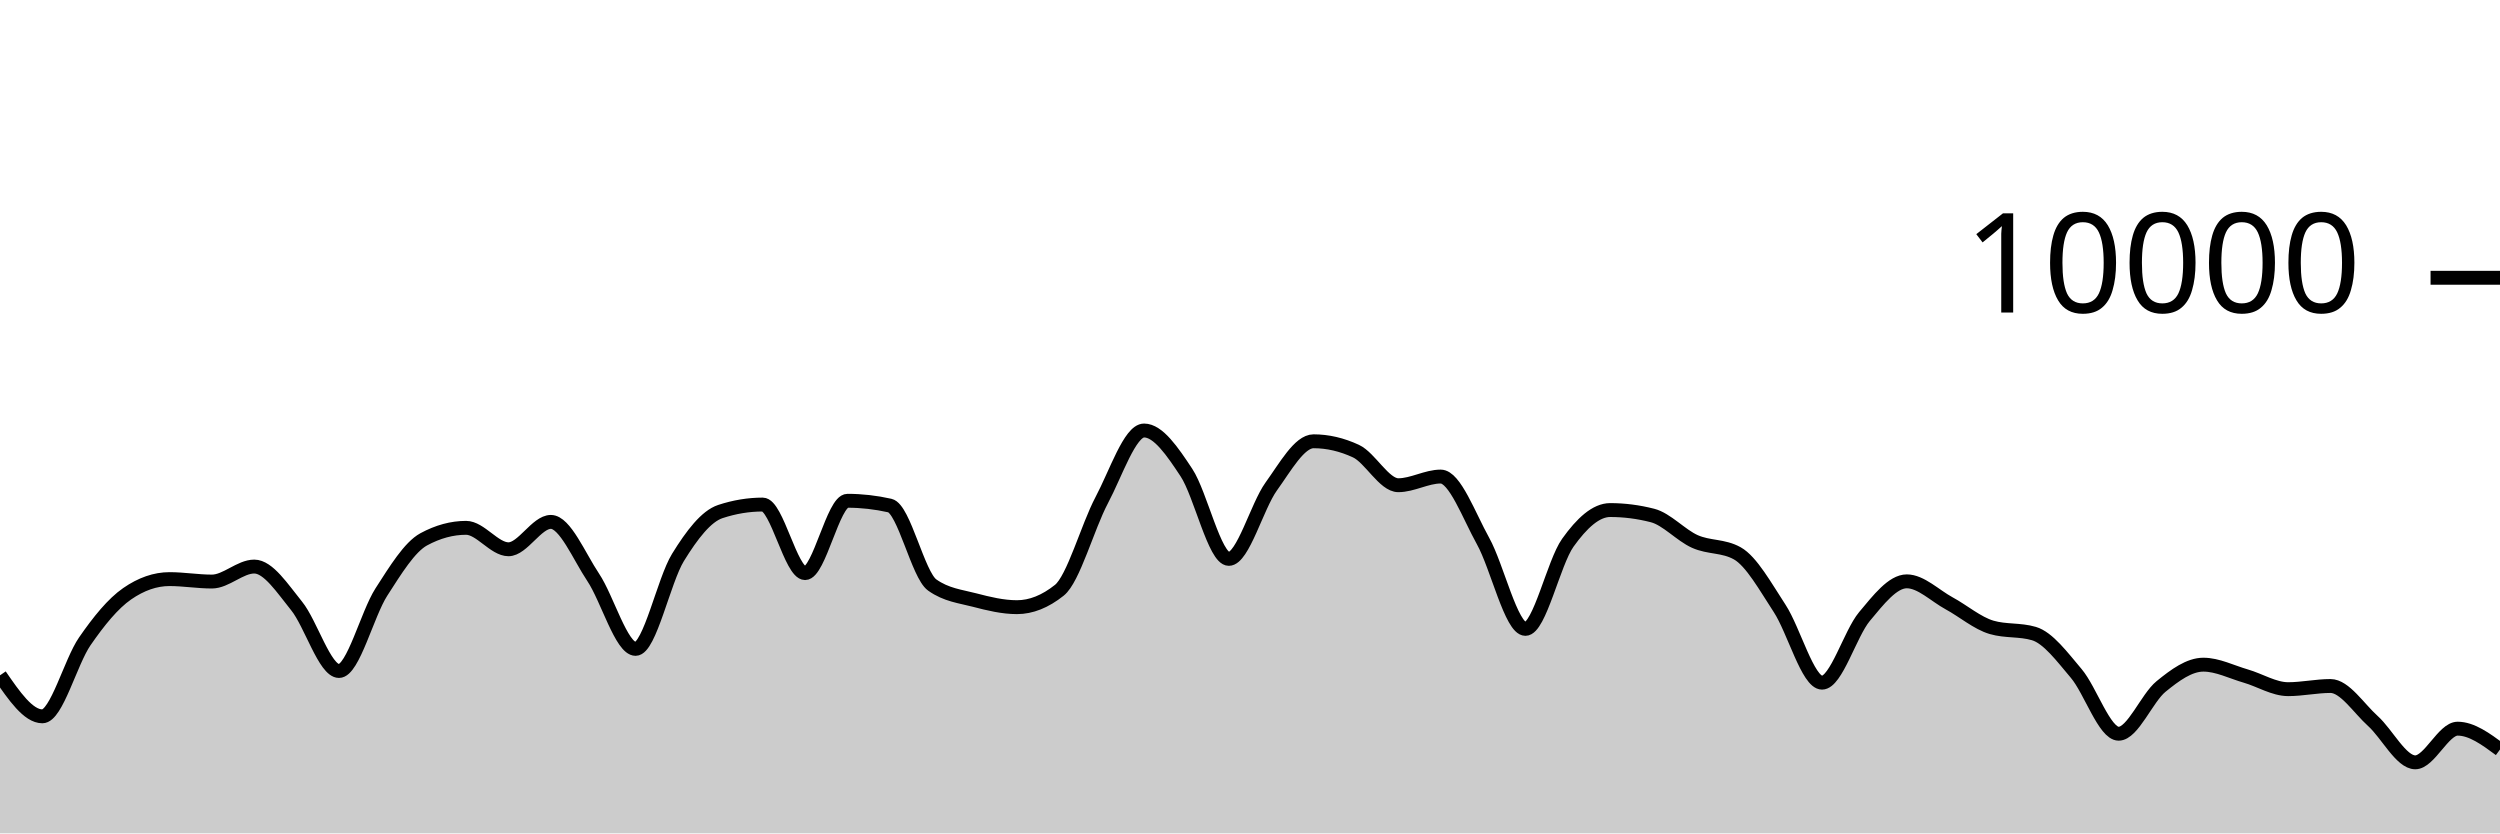
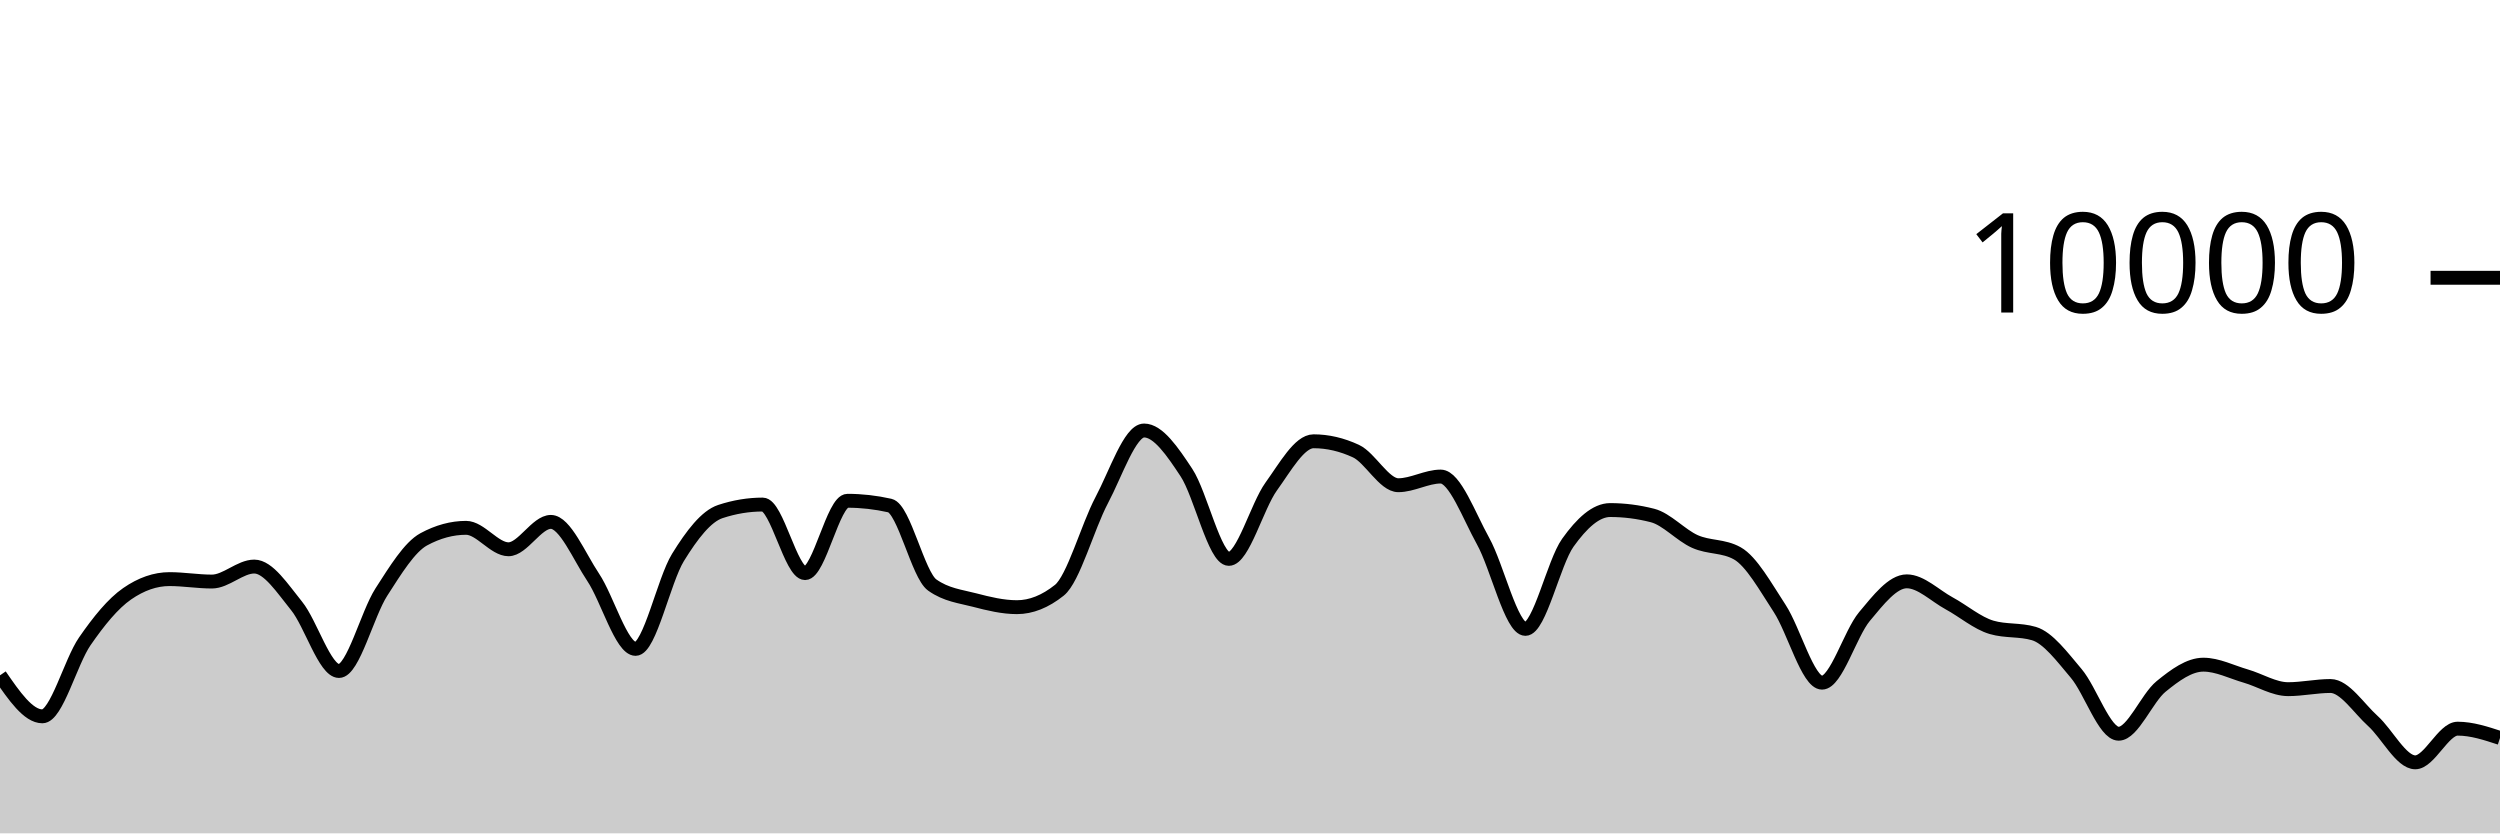
<svg xmlns="http://www.w3.org/2000/svg" viewBox="0 0 180 60">
  <g transform="translate(0,20)">
-     <path class="area" fill="rgba(0, 0, 0, 0.2)" d="M0,28.624C1.017,30.1,2.034,31.576,3.051,31.576C4.068,31.576,5.085,27.651,6.102,26.18C7.119,24.709,8.136,23.456,9.153,22.752C10.169,22.048,11.186,21.696,12.203,21.696C13.22,21.696,14.237,21.872,15.254,21.872C16.271,21.872,17.288,20.792,18.305,20.792C19.322,20.792,20.339,22.375,21.356,23.628C22.373,24.881,23.39,28.312,24.407,28.312C25.424,28.312,26.441,24.208,27.458,22.628C28.475,21.048,29.492,19.384,30.508,18.832C31.525,18.28,32.542,18.004,33.559,18.004C34.576,18.004,35.593,19.548,36.61,19.548C37.627,19.548,38.644,17.576,39.661,17.576C40.678,17.576,41.695,20.048,42.712,21.572C43.729,23.096,44.746,26.72,45.763,26.72C46.78,26.72,47.797,21.784,48.814,20.136C49.831,18.488,50.847,17.168,51.864,16.832C52.881,16.496,53.898,16.328,54.915,16.328C55.932,16.328,56.949,21.264,57.966,21.264C58.983,21.264,60,16.056,61.017,16.056C62.034,16.056,63.051,16.171,64.068,16.4C65.085,16.629,66.102,21.397,67.119,22.12C68.136,22.843,69.153,22.938,70.169,23.204C71.186,23.47,72.203,23.716,73.22,23.716C74.237,23.716,75.254,23.311,76.271,22.5C77.288,21.689,78.305,17.933,79.322,16.016C80.339,14.099,81.356,10.996,82.373,10.996C83.39,10.996,84.407,12.487,85.424,14.028C86.441,15.569,87.458,20.24,88.475,20.24C89.492,20.24,90.508,16.443,91.525,15.032C92.542,13.621,93.559,11.772,94.576,11.772C95.593,11.772,96.61,12.008,97.627,12.48C98.644,12.952,99.661,14.936,100.678,14.936C101.695,14.936,102.712,14.312,103.729,14.312C104.746,14.312,105.763,17.128,106.78,18.956C107.797,20.784,108.814,25.28,109.831,25.28C110.847,25.28,111.864,20.506,112.881,19.08C113.898,17.654,114.915,16.724,115.932,16.724C116.949,16.724,117.966,16.855,118.983,17.116C120,17.377,121.017,18.534,122.034,18.988C123.051,19.442,124.068,19.272,125.085,19.84C126.102,20.408,127.119,22.256,128.136,23.808C129.153,25.36,130.169,29.152,131.186,29.152C132.203,29.152,133.22,25.612,134.237,24.396C135.254,23.18,136.271,21.856,137.288,21.856C138.305,21.856,139.322,22.888,140.339,23.44C141.356,23.992,142.373,24.869,143.39,25.168C144.407,25.467,145.424,25.317,146.441,25.616C147.458,25.915,148.475,27.29,149.492,28.492C150.508,29.694,151.525,32.828,152.542,32.828C153.559,32.828,154.576,30.257,155.593,29.428C156.61,28.599,157.627,27.856,158.644,27.856C159.661,27.856,160.678,28.382,161.695,28.676C162.712,28.97,163.729,29.62,164.746,29.62C165.763,29.62,166.78,29.392,167.797,29.392C168.814,29.392,169.831,30.996,170.847,31.912C171.864,32.828,172.881,34.888,173.898,34.888C174.915,34.888,175.932,32.464,176.949,32.464C177.966,32.464,178.983,33.214,180,33.964L180,40C178.983,40,177.966,40,176.949,40C175.932,40,174.915,40,173.898,40C172.881,40,171.864,40,170.847,40C169.831,40,168.814,40,167.797,40C166.78,40,165.763,40,164.746,40C163.729,40,162.712,40,161.695,40C160.678,40,159.661,40,158.644,40C157.627,40,156.61,40,155.593,40C154.576,40,153.559,40,152.542,40C151.525,40,150.508,40,149.492,40C148.475,40,147.458,40,146.441,40C145.424,40,144.407,40,143.39,40C142.373,40,141.356,40,140.339,40C139.322,40,138.305,40,137.288,40C136.271,40,135.254,40,134.237,40C133.22,40,132.203,40,131.186,40C130.169,40,129.153,40,128.136,40C127.119,40,126.102,40,125.085,40C124.068,40,123.051,40,122.034,40C121.017,40,120,40,118.983,40C117.966,40,116.949,40,115.932,40C114.915,40,113.898,40,112.881,40C111.864,40,110.847,40,109.831,40C108.814,40,107.797,40,106.78,40C105.763,40,104.746,40,103.729,40C102.712,40,101.695,40,100.678,40C99.661,40,98.644,40,97.627,40C96.61,40,95.593,40,94.576,40C93.559,40,92.542,40,91.525,40C90.508,40,89.492,40,88.475,40C87.458,40,86.441,40,85.424,40C84.407,40,83.39,40,82.373,40C81.356,40,80.339,40,79.322,40C78.305,40,77.288,40,76.271,40C75.254,40,74.237,40,73.22,40C72.203,40,71.186,40,70.169,40C69.153,40,68.136,40,67.119,40C66.102,40,65.085,40,64.068,40C63.051,40,62.034,40,61.017,40C60,40,58.983,40,57.966,40C56.949,40,55.932,40,54.915,40C53.898,40,52.881,40,51.864,40C50.847,40,49.831,40,48.814,40C47.797,40,46.78,40,45.763,40C44.746,40,43.729,40,42.712,40C41.695,40,40.678,40,39.661,40C38.644,40,37.627,40,36.61,40C35.593,40,34.576,40,33.559,40C32.542,40,31.525,40,30.508,40C29.492,40,28.475,40,27.458,40C26.441,40,25.424,40,24.407,40C23.39,40,22.373,40,21.356,40C20.339,40,19.322,40,18.305,40C17.288,40,16.271,40,15.254,40C14.237,40,13.22,40,12.203,40C11.186,40,10.169,40,9.153,40C8.136,40,7.119,40,6.102,40C5.085,40,4.068,40,3.051,40C2.034,40,1.017,40,0,40Z" />
-     <path class="line" stroke="black" fill="none" d="M0,28.624C1.017,30.1,2.034,31.576,3.051,31.576C4.068,31.576,5.085,27.651,6.102,26.18C7.119,24.709,8.136,23.456,9.153,22.752C10.169,22.048,11.186,21.696,12.203,21.696C13.22,21.696,14.237,21.872,15.254,21.872C16.271,21.872,17.288,20.792,18.305,20.792C19.322,20.792,20.339,22.375,21.356,23.628C22.373,24.881,23.39,28.312,24.407,28.312C25.424,28.312,26.441,24.208,27.458,22.628C28.475,21.048,29.492,19.384,30.508,18.832C31.525,18.28,32.542,18.004,33.559,18.004C34.576,18.004,35.593,19.548,36.61,19.548C37.627,19.548,38.644,17.576,39.661,17.576C40.678,17.576,41.695,20.048,42.712,21.572C43.729,23.096,44.746,26.72,45.763,26.72C46.78,26.72,47.797,21.784,48.814,20.136C49.831,18.488,50.847,17.168,51.864,16.832C52.881,16.496,53.898,16.328,54.915,16.328C55.932,16.328,56.949,21.264,57.966,21.264C58.983,21.264,60,16.056,61.017,16.056C62.034,16.056,63.051,16.171,64.068,16.4C65.085,16.629,66.102,21.397,67.119,22.12C68.136,22.843,69.153,22.938,70.169,23.204C71.186,23.47,72.203,23.716,73.22,23.716C74.237,23.716,75.254,23.311,76.271,22.5C77.288,21.689,78.305,17.933,79.322,16.016C80.339,14.099,81.356,10.996,82.373,10.996C83.39,10.996,84.407,12.487,85.424,14.028C86.441,15.569,87.458,20.24,88.475,20.24C89.492,20.24,90.508,16.443,91.525,15.032C92.542,13.621,93.559,11.772,94.576,11.772C95.593,11.772,96.61,12.008,97.627,12.48C98.644,12.952,99.661,14.936,100.678,14.936C101.695,14.936,102.712,14.312,103.729,14.312C104.746,14.312,105.763,17.128,106.78,18.956C107.797,20.784,108.814,25.28,109.831,25.28C110.847,25.28,111.864,20.506,112.881,19.08C113.898,17.654,114.915,16.724,115.932,16.724C116.949,16.724,117.966,16.855,118.983,17.116C120,17.377,121.017,18.534,122.034,18.988C123.051,19.442,124.068,19.272,125.085,19.84C126.102,20.408,127.119,22.256,128.136,23.808C129.153,25.36,130.169,29.152,131.186,29.152C132.203,29.152,133.22,25.612,134.237,24.396C135.254,23.18,136.271,21.856,137.288,21.856C138.305,21.856,139.322,22.888,140.339,23.44C141.356,23.992,142.373,24.869,143.39,25.168C144.407,25.467,145.424,25.317,146.441,25.616C147.458,25.915,148.475,27.29,149.492,28.492C150.508,29.694,151.525,32.828,152.542,32.828C153.559,32.828,154.576,30.257,155.593,29.428C156.61,28.599,157.627,27.856,158.644,27.856C159.661,27.856,160.678,28.382,161.695,28.676C162.712,28.97,163.729,29.62,164.746,29.62C165.763,29.62,166.78,29.392,167.797,29.392C168.814,29.392,169.831,30.996,170.847,31.912C171.864,32.828,172.881,34.888,173.898,34.888C174.915,34.888,175.932,32.464,176.949,32.464C177.966,32.464,178.983,33.214,180,33.964" />
+     <path class="area" fill="rgba(0, 0, 0, 0.2)" d="M0,28.624C1.017,30.1,2.034,31.576,3.051,31.576C4.068,31.576,5.085,27.651,6.102,26.18C7.119,24.709,8.136,23.456,9.153,22.752C10.169,22.048,11.186,21.696,12.203,21.696C13.22,21.696,14.237,21.872,15.254,21.872C16.271,21.872,17.288,20.792,18.305,20.792C19.322,20.792,20.339,22.375,21.356,23.628C22.373,24.881,23.39,28.312,24.407,28.312C25.424,28.312,26.441,24.208,27.458,22.628C28.475,21.048,29.492,19.384,30.508,18.832C31.525,18.28,32.542,18.004,33.559,18.004C34.576,18.004,35.593,19.548,36.61,19.548C37.627,19.548,38.644,17.576,39.661,17.576C40.678,17.576,41.695,20.048,42.712,21.572C43.729,23.096,44.746,26.72,45.763,26.72C46.78,26.72,47.797,21.784,48.814,20.136C49.831,18.488,50.847,17.168,51.864,16.832C52.881,16.496,53.898,16.328,54.915,16.328C55.932,16.328,56.949,21.264,57.966,21.264C58.983,21.264,60,16.056,61.017,16.056C62.034,16.056,63.051,16.171,64.068,16.4C65.085,16.629,66.102,21.397,67.119,22.12C68.136,22.843,69.153,22.938,70.169,23.204C71.186,23.47,72.203,23.716,73.22,23.716C74.237,23.716,75.254,23.311,76.271,22.5C77.288,21.689,78.305,17.933,79.322,16.016C80.339,14.099,81.356,10.996,82.373,10.996C83.39,10.996,84.407,12.487,85.424,14.028C86.441,15.569,87.458,20.24,88.475,20.24C89.492,20.24,90.508,16.443,91.525,15.032C92.542,13.621,93.559,11.772,94.576,11.772C95.593,11.772,96.61,12.008,97.627,12.48C98.644,12.952,99.661,14.936,100.678,14.936C101.695,14.936,102.712,14.312,103.729,14.312C104.746,14.312,105.763,17.128,106.78,18.956C107.797,20.784,108.814,25.28,109.831,25.28C110.847,25.28,111.864,20.506,112.881,19.08C113.898,17.654,114.915,16.724,115.932,16.724C116.949,16.724,117.966,16.855,118.983,17.116C120,17.377,121.017,18.534,122.034,18.988C123.051,19.442,124.068,19.272,125.085,19.84C126.102,20.408,127.119,22.256,128.136,23.808C129.153,25.36,130.169,29.152,131.186,29.152C132.203,29.152,133.22,25.612,134.237,24.396C135.254,23.18,136.271,21.856,137.288,21.856C138.305,21.856,139.322,22.888,140.339,23.44C141.356,23.992,142.373,24.869,143.39,25.168C144.407,25.467,145.424,25.317,146.441,25.616C147.458,25.915,148.475,27.29,149.492,28.492C150.508,29.694,151.525,32.828,152.542,32.828C153.559,32.828,154.576,30.257,155.593,29.428C156.61,28.599,157.627,27.856,158.644,27.856C159.661,27.856,160.678,28.382,161.695,28.676C162.712,28.97,163.729,29.62,164.746,29.62C165.763,29.62,166.78,29.392,167.797,29.392C168.814,29.392,169.831,30.996,170.847,31.912C171.864,32.828,172.881,34.888,173.898,34.888C174.915,34.888,175.932,32.464,176.949,32.464C177.966,32.464,178.983,32.798,180,33.132L180,40C178.983,40,177.966,40,176.949,40C175.932,40,174.915,40,173.898,40C172.881,40,171.864,40,170.847,40C169.831,40,168.814,40,167.797,40C166.78,40,165.763,40,164.746,40C163.729,40,162.712,40,161.695,40C160.678,40,159.661,40,158.644,40C157.627,40,156.61,40,155.593,40C154.576,40,153.559,40,152.542,40C151.525,40,150.508,40,149.492,40C148.475,40,147.458,40,146.441,40C145.424,40,144.407,40,143.39,40C142.373,40,141.356,40,140.339,40C139.322,40,138.305,40,137.288,40C136.271,40,135.254,40,134.237,40C133.22,40,132.203,40,131.186,40C130.169,40,129.153,40,128.136,40C127.119,40,126.102,40,125.085,40C124.068,40,123.051,40,122.034,40C121.017,40,120,40,118.983,40C117.966,40,116.949,40,115.932,40C114.915,40,113.898,40,112.881,40C111.864,40,110.847,40,109.831,40C108.814,40,107.797,40,106.78,40C105.763,40,104.746,40,103.729,40C102.712,40,101.695,40,100.678,40C99.661,40,98.644,40,97.627,40C96.61,40,95.593,40,94.576,40C93.559,40,92.542,40,91.525,40C90.508,40,89.492,40,88.475,40C87.458,40,86.441,40,85.424,40C84.407,40,83.39,40,82.373,40C81.356,40,80.339,40,79.322,40C78.305,40,77.288,40,76.271,40C75.254,40,74.237,40,73.22,40C72.203,40,71.186,40,70.169,40C69.153,40,68.136,40,67.119,40C66.102,40,65.085,40,64.068,40C63.051,40,62.034,40,61.017,40C60,40,58.983,40,57.966,40C56.949,40,55.932,40,54.915,40C53.898,40,52.881,40,51.864,40C50.847,40,49.831,40,48.814,40C47.797,40,46.78,40,45.763,40C44.746,40,43.729,40,42.712,40C41.695,40,40.678,40,39.661,40C38.644,40,37.627,40,36.61,40C35.593,40,34.576,40,33.559,40C32.542,40,31.525,40,30.508,40C29.492,40,28.475,40,27.458,40C26.441,40,25.424,40,24.407,40C23.39,40,22.373,40,21.356,40C20.339,40,19.322,40,18.305,40C17.288,40,16.271,40,15.254,40C14.237,40,13.22,40,12.203,40C11.186,40,10.169,40,9.153,40C8.136,40,7.119,40,6.102,40C5.085,40,4.068,40,3.051,40C2.034,40,1.017,40,0,40Z" />
+     <path class="line" stroke="black" fill="none" d="M0,28.624C1.017,30.1,2.034,31.576,3.051,31.576C4.068,31.576,5.085,27.651,6.102,26.18C7.119,24.709,8.136,23.456,9.153,22.752C10.169,22.048,11.186,21.696,12.203,21.696C13.22,21.696,14.237,21.872,15.254,21.872C16.271,21.872,17.288,20.792,18.305,20.792C19.322,20.792,20.339,22.375,21.356,23.628C22.373,24.881,23.39,28.312,24.407,28.312C25.424,28.312,26.441,24.208,27.458,22.628C28.475,21.048,29.492,19.384,30.508,18.832C31.525,18.28,32.542,18.004,33.559,18.004C34.576,18.004,35.593,19.548,36.61,19.548C37.627,19.548,38.644,17.576,39.661,17.576C40.678,17.576,41.695,20.048,42.712,21.572C43.729,23.096,44.746,26.72,45.763,26.72C46.78,26.72,47.797,21.784,48.814,20.136C49.831,18.488,50.847,17.168,51.864,16.832C52.881,16.496,53.898,16.328,54.915,16.328C55.932,16.328,56.949,21.264,57.966,21.264C58.983,21.264,60,16.056,61.017,16.056C62.034,16.056,63.051,16.171,64.068,16.4C65.085,16.629,66.102,21.397,67.119,22.12C68.136,22.843,69.153,22.938,70.169,23.204C71.186,23.47,72.203,23.716,73.22,23.716C74.237,23.716,75.254,23.311,76.271,22.5C77.288,21.689,78.305,17.933,79.322,16.016C80.339,14.099,81.356,10.996,82.373,10.996C83.39,10.996,84.407,12.487,85.424,14.028C86.441,15.569,87.458,20.24,88.475,20.24C89.492,20.24,90.508,16.443,91.525,15.032C92.542,13.621,93.559,11.772,94.576,11.772C95.593,11.772,96.61,12.008,97.627,12.48C98.644,12.952,99.661,14.936,100.678,14.936C101.695,14.936,102.712,14.312,103.729,14.312C104.746,14.312,105.763,17.128,106.78,18.956C107.797,20.784,108.814,25.28,109.831,25.28C110.847,25.28,111.864,20.506,112.881,19.08C113.898,17.654,114.915,16.724,115.932,16.724C116.949,16.724,117.966,16.855,118.983,17.116C120,17.377,121.017,18.534,122.034,18.988C123.051,19.442,124.068,19.272,125.085,19.84C126.102,20.408,127.119,22.256,128.136,23.808C129.153,25.36,130.169,29.152,131.186,29.152C132.203,29.152,133.22,25.612,134.237,24.396C135.254,23.18,136.271,21.856,137.288,21.856C138.305,21.856,139.322,22.888,140.339,23.44C141.356,23.992,142.373,24.869,143.39,25.168C144.407,25.467,145.424,25.317,146.441,25.616C147.458,25.915,148.475,27.29,149.492,28.492C150.508,29.694,151.525,32.828,152.542,32.828C153.559,32.828,154.576,30.257,155.593,29.428C156.61,28.599,157.627,27.856,158.644,27.856C159.661,27.856,160.678,28.382,161.695,28.676C162.712,28.97,163.729,29.62,164.746,29.62C165.763,29.62,166.78,29.392,167.797,29.392C168.814,29.392,169.831,30.996,170.847,31.912C171.864,32.828,172.881,34.888,173.898,34.888C174.915,34.888,175.932,32.464,176.949,32.464C177.966,32.464,178.983,32.798,180,33.132" />
    <path class="axis-ceiling" stroke-width="1" stroke="black" fill="none" d="M175,0L180,0" />
    <text class="axis-ceiling-label" font-family="sans-serif" text-anchor="end" font-size="10px" x="170" y="2.5">10000</text>
  </g>
</svg>
